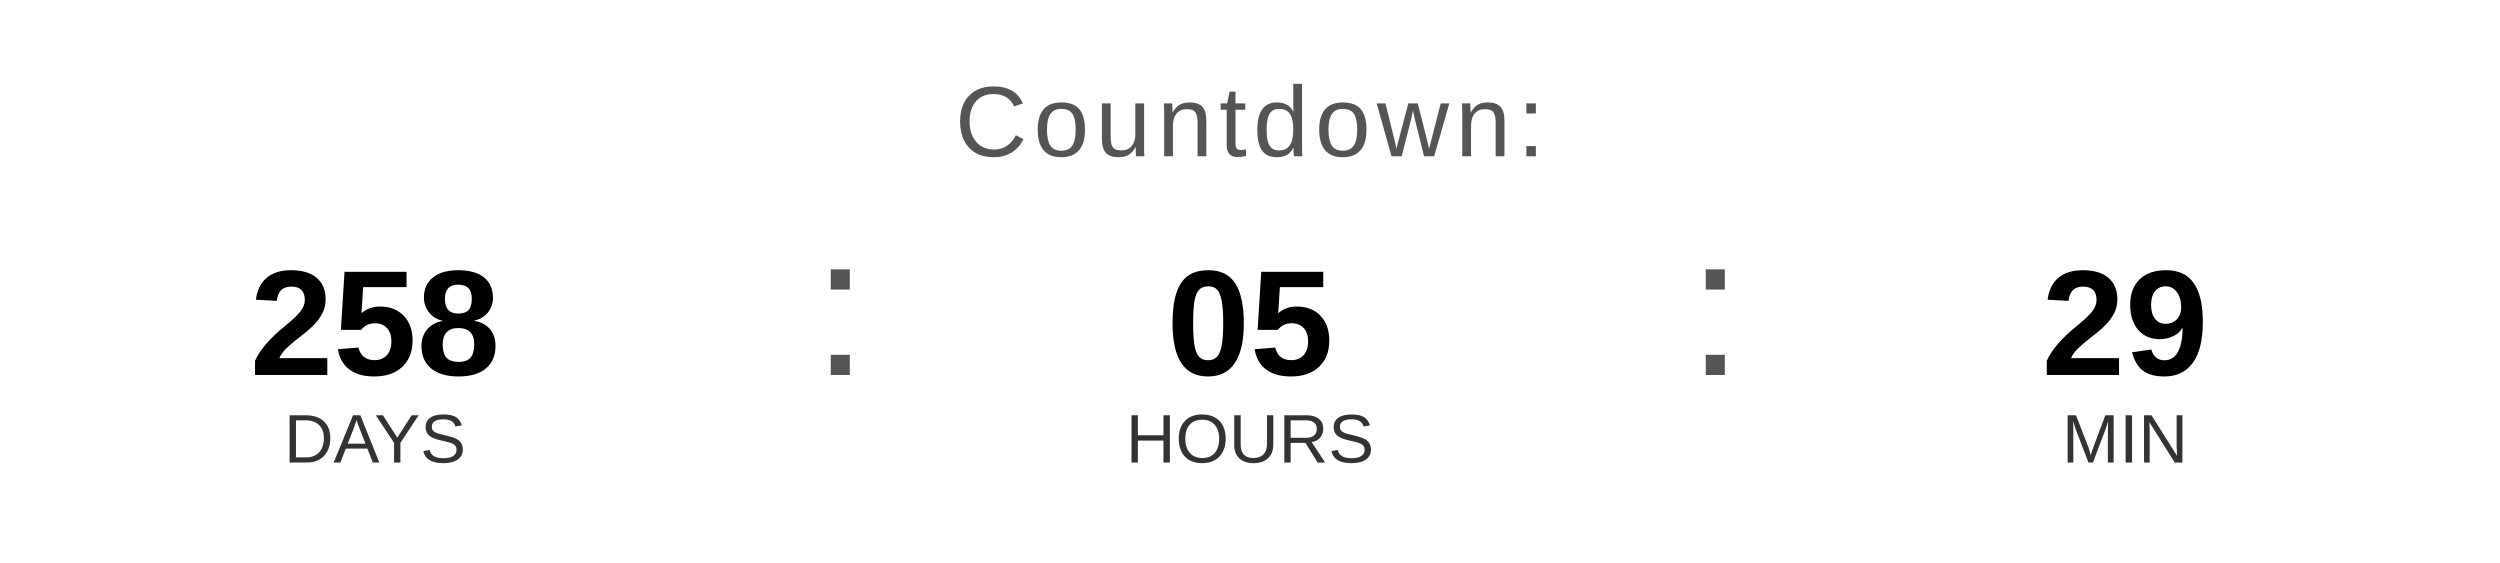
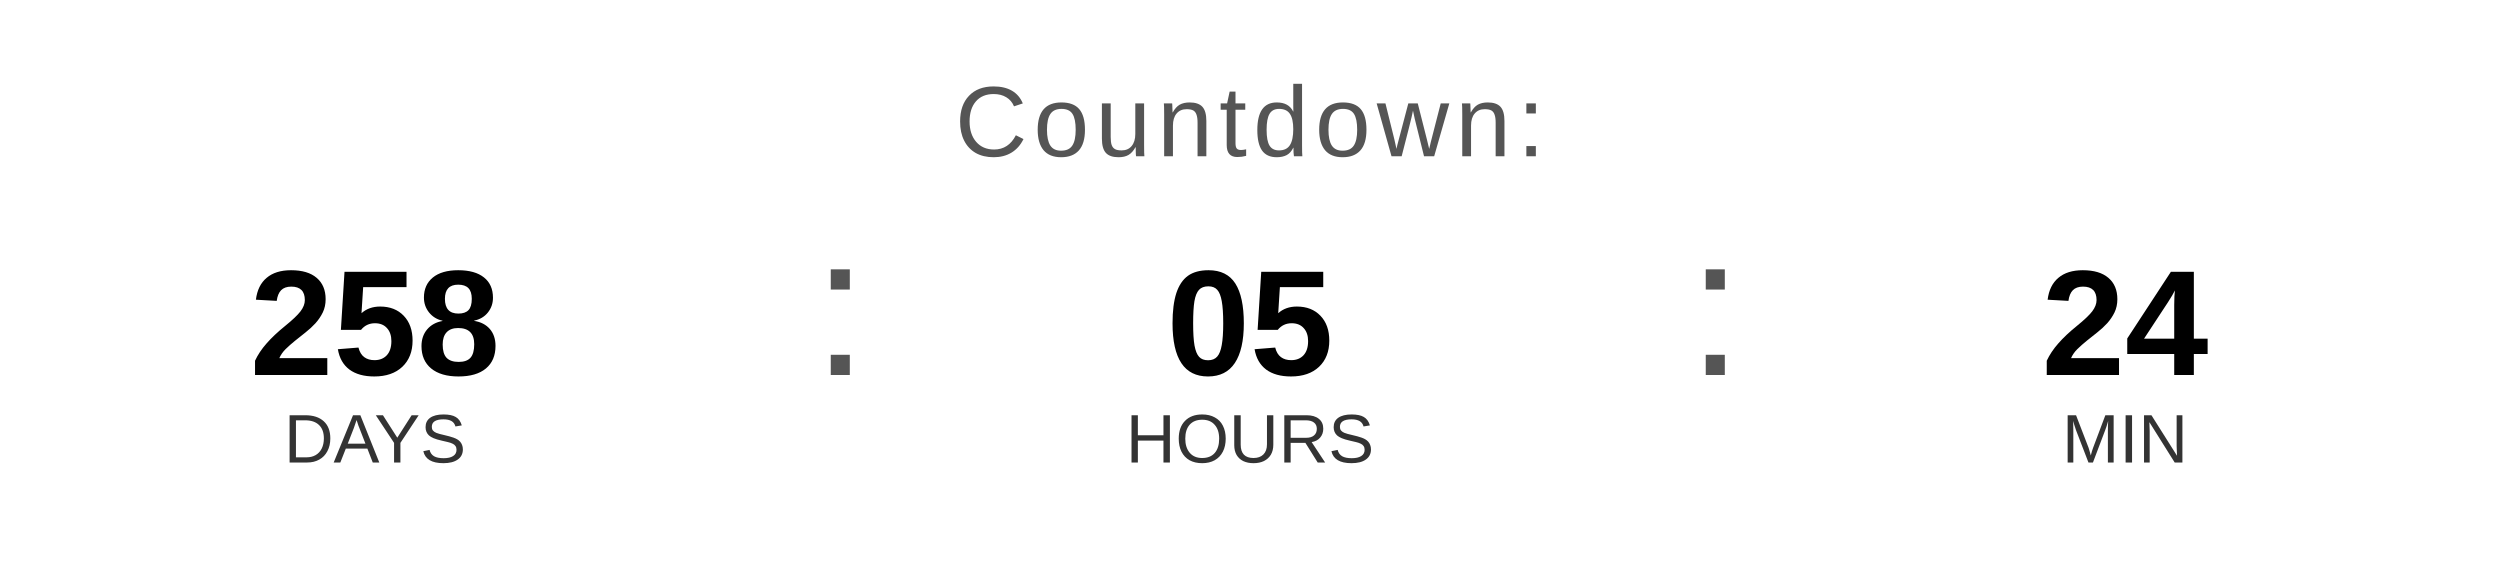
<svg xmlns="http://www.w3.org/2000/svg" width="400" height="90" viewBox="0 0 400 90">
  <text x="200" y="25" font-family="Arial, Helvetica, sans-serif" font-size="16" fill="#555555" text-anchor="middle" letter-spacing="1">
    Countdown:
  </text>
  <text x="60" y="60" font-family="Arial, Helvetica, sans-serif" font-size="24" font-weight="bold" fill="#000000" text-anchor="middle">258</text>
  <text x="60" y="74" font-family="Arial, Helvetica, sans-serif" font-size="11" fill="#333333" text-anchor="middle">DAYS</text>
  <text x="130" y="60" font-family="Arial, sans-serif" font-size="32" fill="#555555">:</text>
  <text x="200" y="60" font-family="Arial, Helvetica, sans-serif" font-size="24" font-weight="bold" fill="#000000" text-anchor="middle">05</text>
  <text x="200" y="74" font-family="Arial, Helvetica, sans-serif" font-size="11" fill="#333333" text-anchor="middle">HOURS</text>
  <text x="270" y="60" font-family="Arial, sans-serif" font-size="32" fill="#555555">:</text>
-   <text x="340" y="60" font-family="Arial, Helvetica, sans-serif" font-size="24" font-weight="bold" fill="#000000" text-anchor="middle">29</text>
+   <text x="340" y="60" font-family="Arial, Helvetica, sans-serif" font-size="24" font-weight="bold" fill="#000000" text-anchor="middle">24</text>
  <text x="340" y="74" font-family="Arial, Helvetica, sans-serif" font-size="11" fill="#333333" text-anchor="middle">MIN</text>
</svg>
